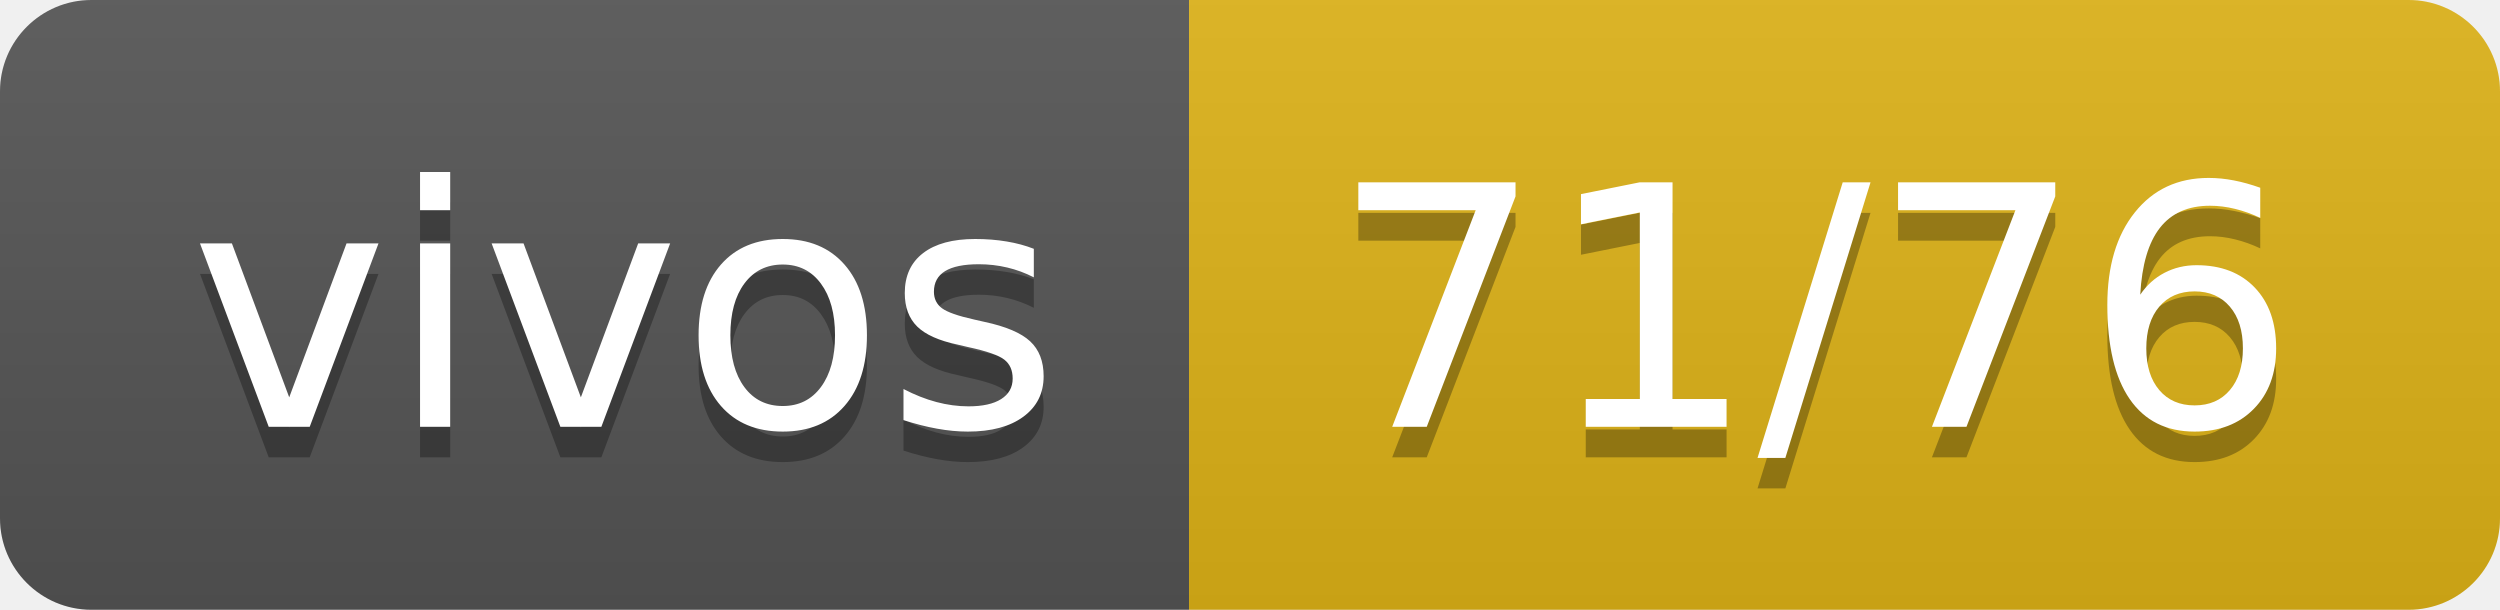
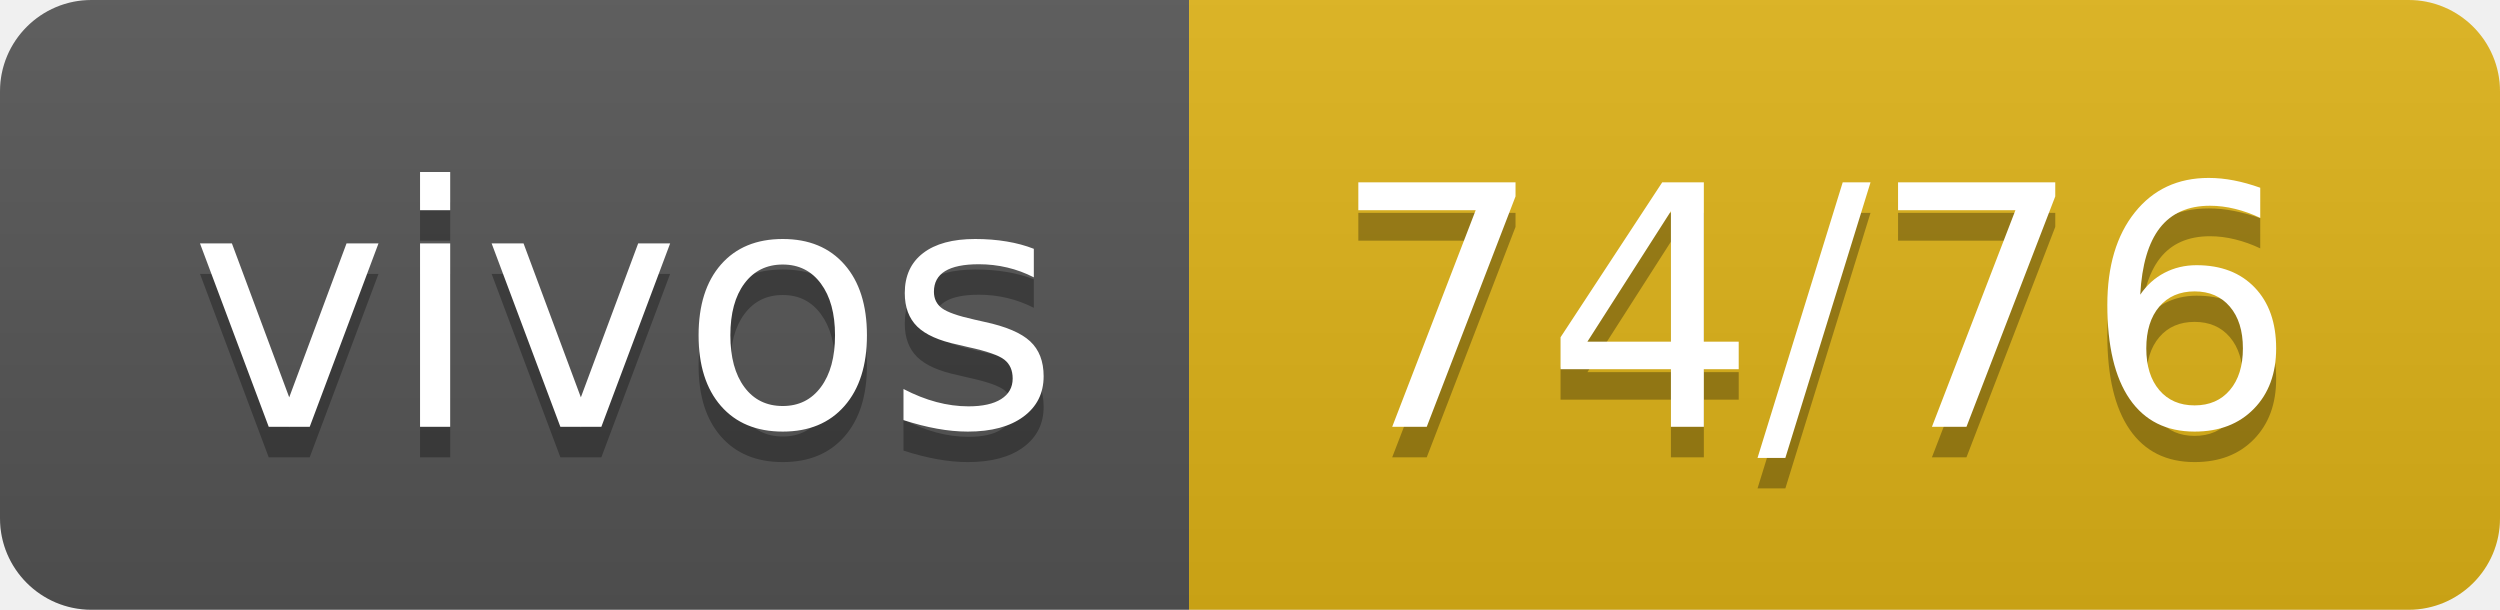
- <svg xmlns="http://www.w3.org/2000/svg" width="82" height="20" role="img" aria-label="vivos: 71/76">
+ <svg xmlns="http://www.w3.org/2000/svg" width="82" height="20" role="img" aria-label="vivos: 74/76">
  <linearGradient id="s" x2="0" y2="100%">
    <stop offset="0" stop-color="#bbb" stop-opacity=".1" />
    <stop offset="1" stop-opacity=".1" />
  </linearGradient>
  <clipPath id="r">
    <rect width="82" height="20" rx="3" fill="#fff" />
  </clipPath>
  <g clip-path="url(#r)">
    <rect width="39" height="20" fill="#555" />
    <rect x="39" width="43" height="20" fill="#dfb317" />
    <rect width="82" height="20" fill="url(#s)" />
  </g>
  <g fill="#fff" text-anchor="middle" font-family="Verdana,Geneva,DejaVu Sans,sans-serif" text-rendering="geometricPrecision" font-size="110">
    <text aria-hidden="true" x="205" y="150" fill="#010101" fill-opacity=".3" transform="scale(.1)" textLength="290">vivos</text>
    <text x="205" y="140" transform="scale(.1)" fill="#fff" textLength="290">vivos</text>
-     <text aria-hidden="true" x="595" y="150" fill="#010101" fill-opacity=".3" transform="scale(.1)" textLength="330">71/76</text>
-     <text x="595" y="140" transform="scale(.1)" fill="#fff" textLength="330">71/76</text>
+     <text aria-hidden="true" x="595" y="150" fill="#010101" fill-opacity=".3" transform="scale(.1)" textLength="330">74/76</text>
+     <text x="595" y="140" transform="scale(.1)" fill="#fff" textLength="330">74/76</text>
  </g>
</svg>
